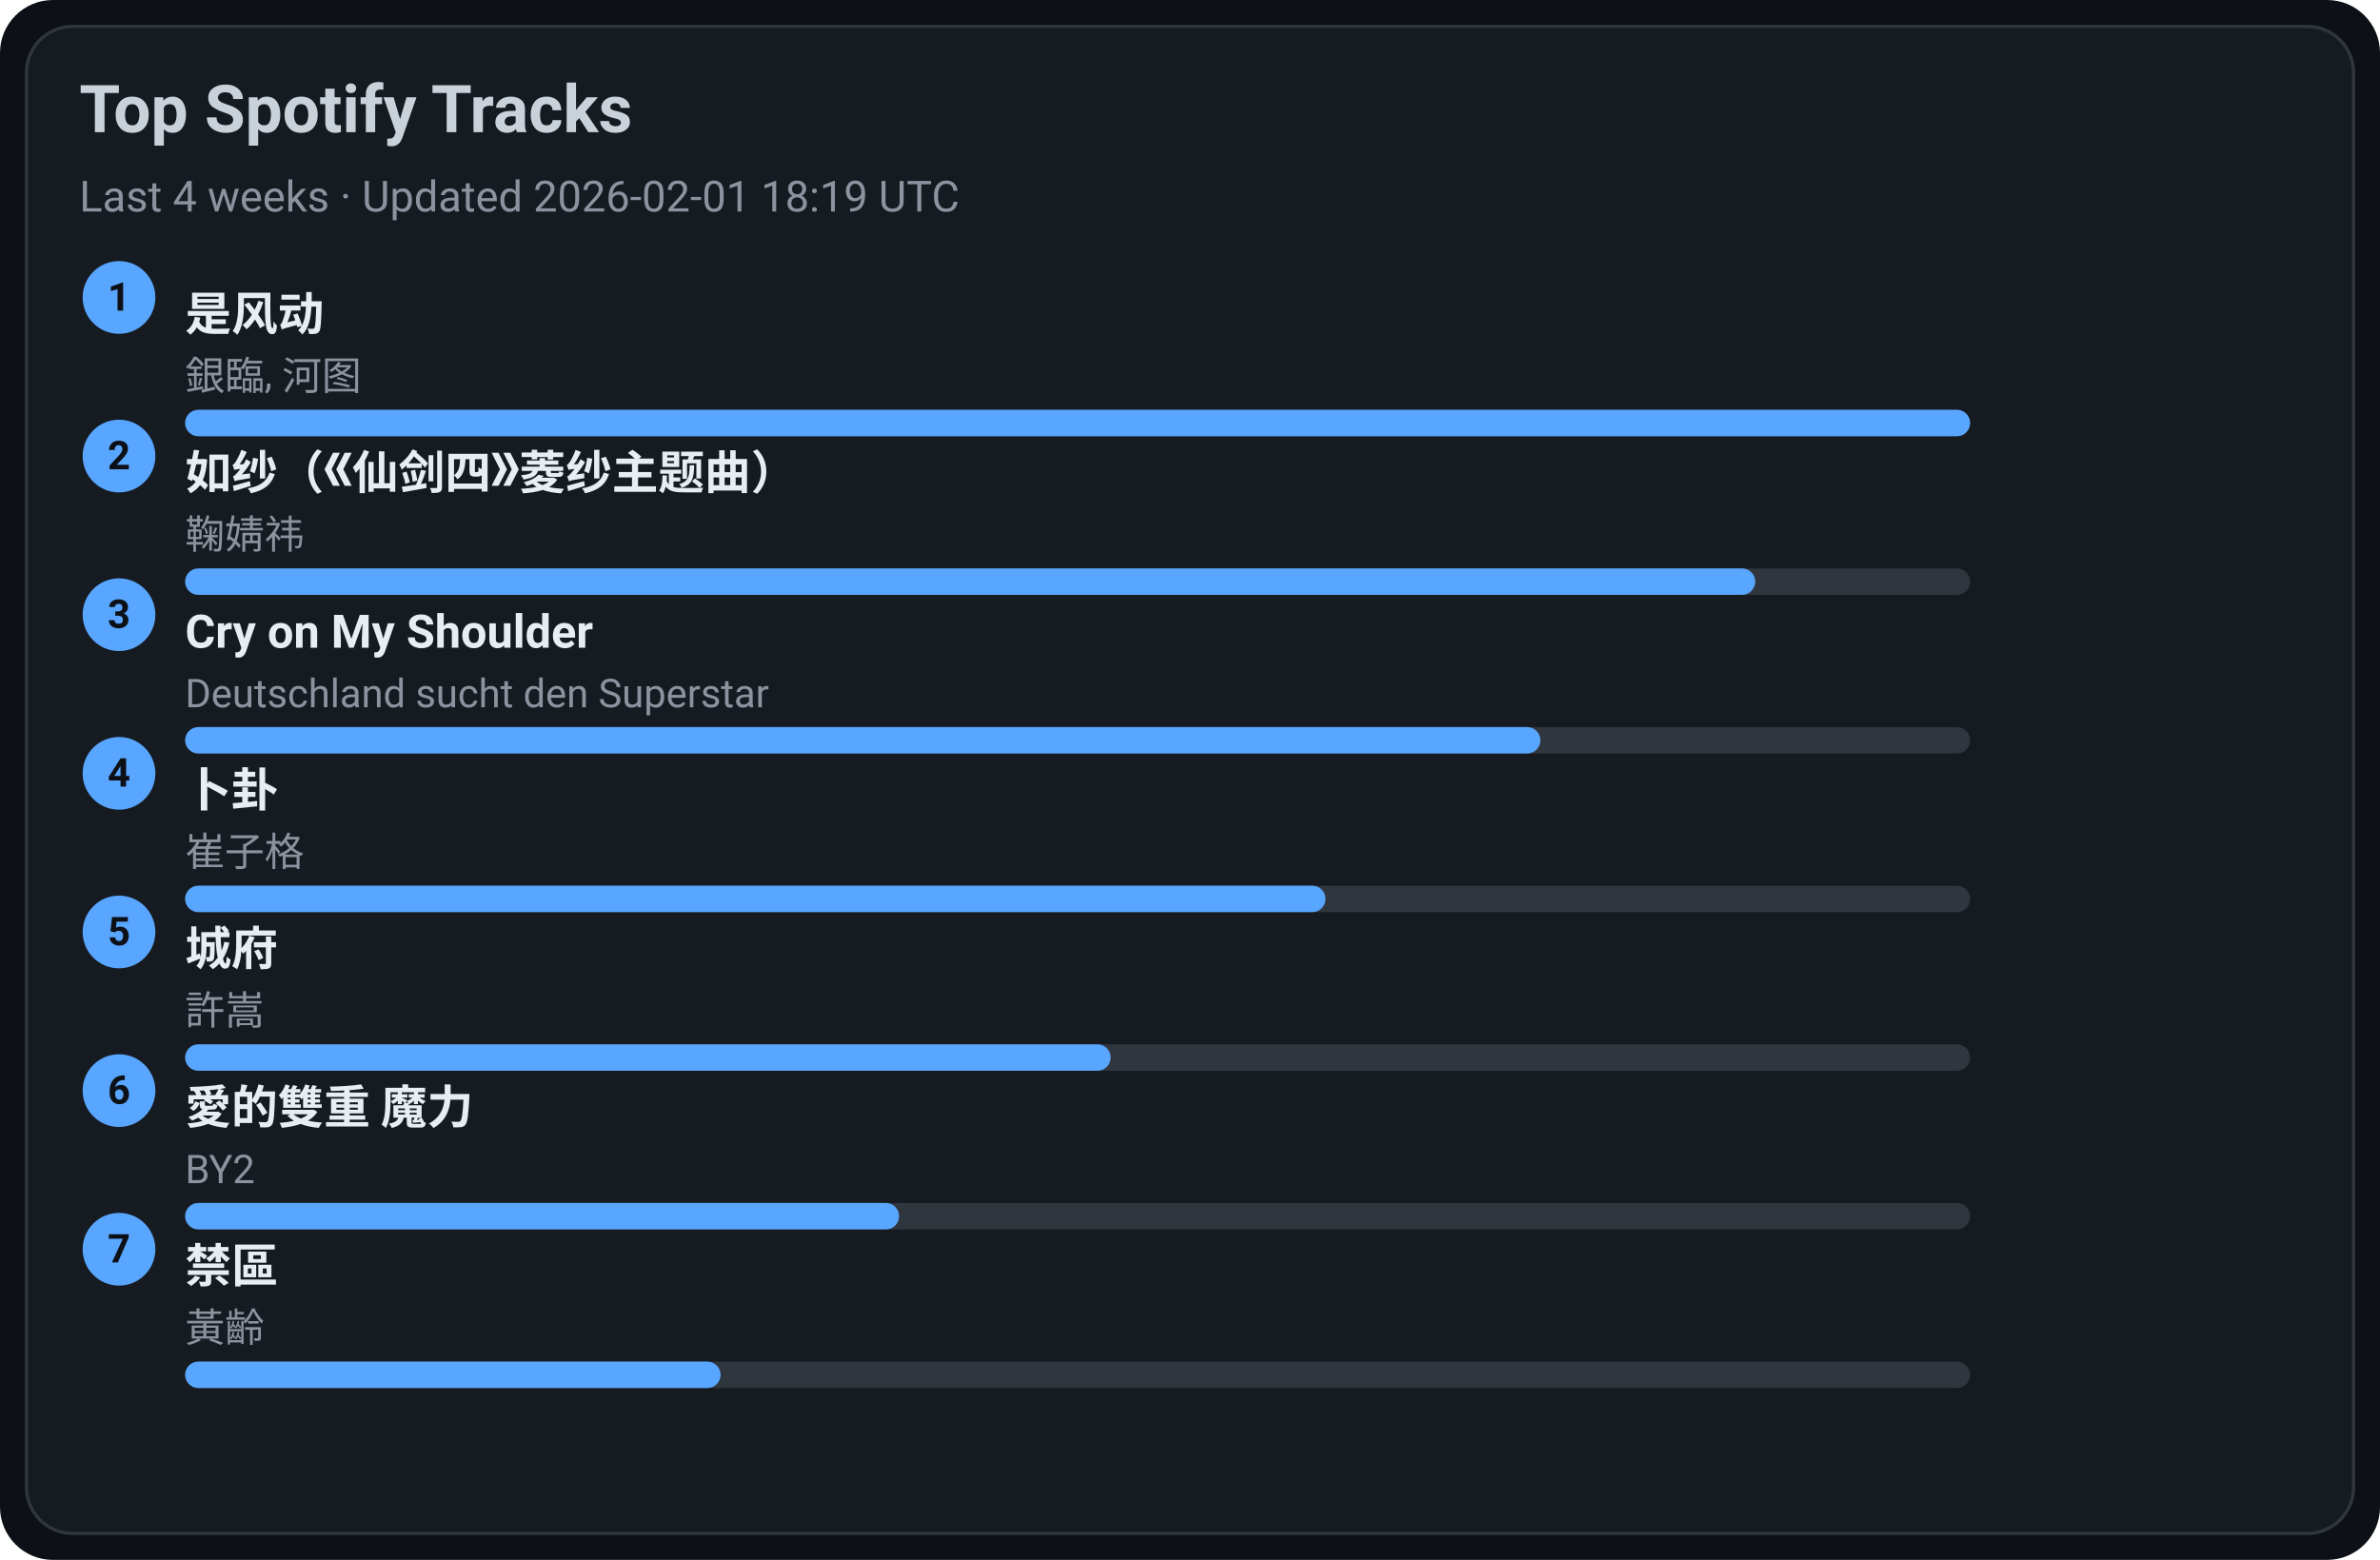
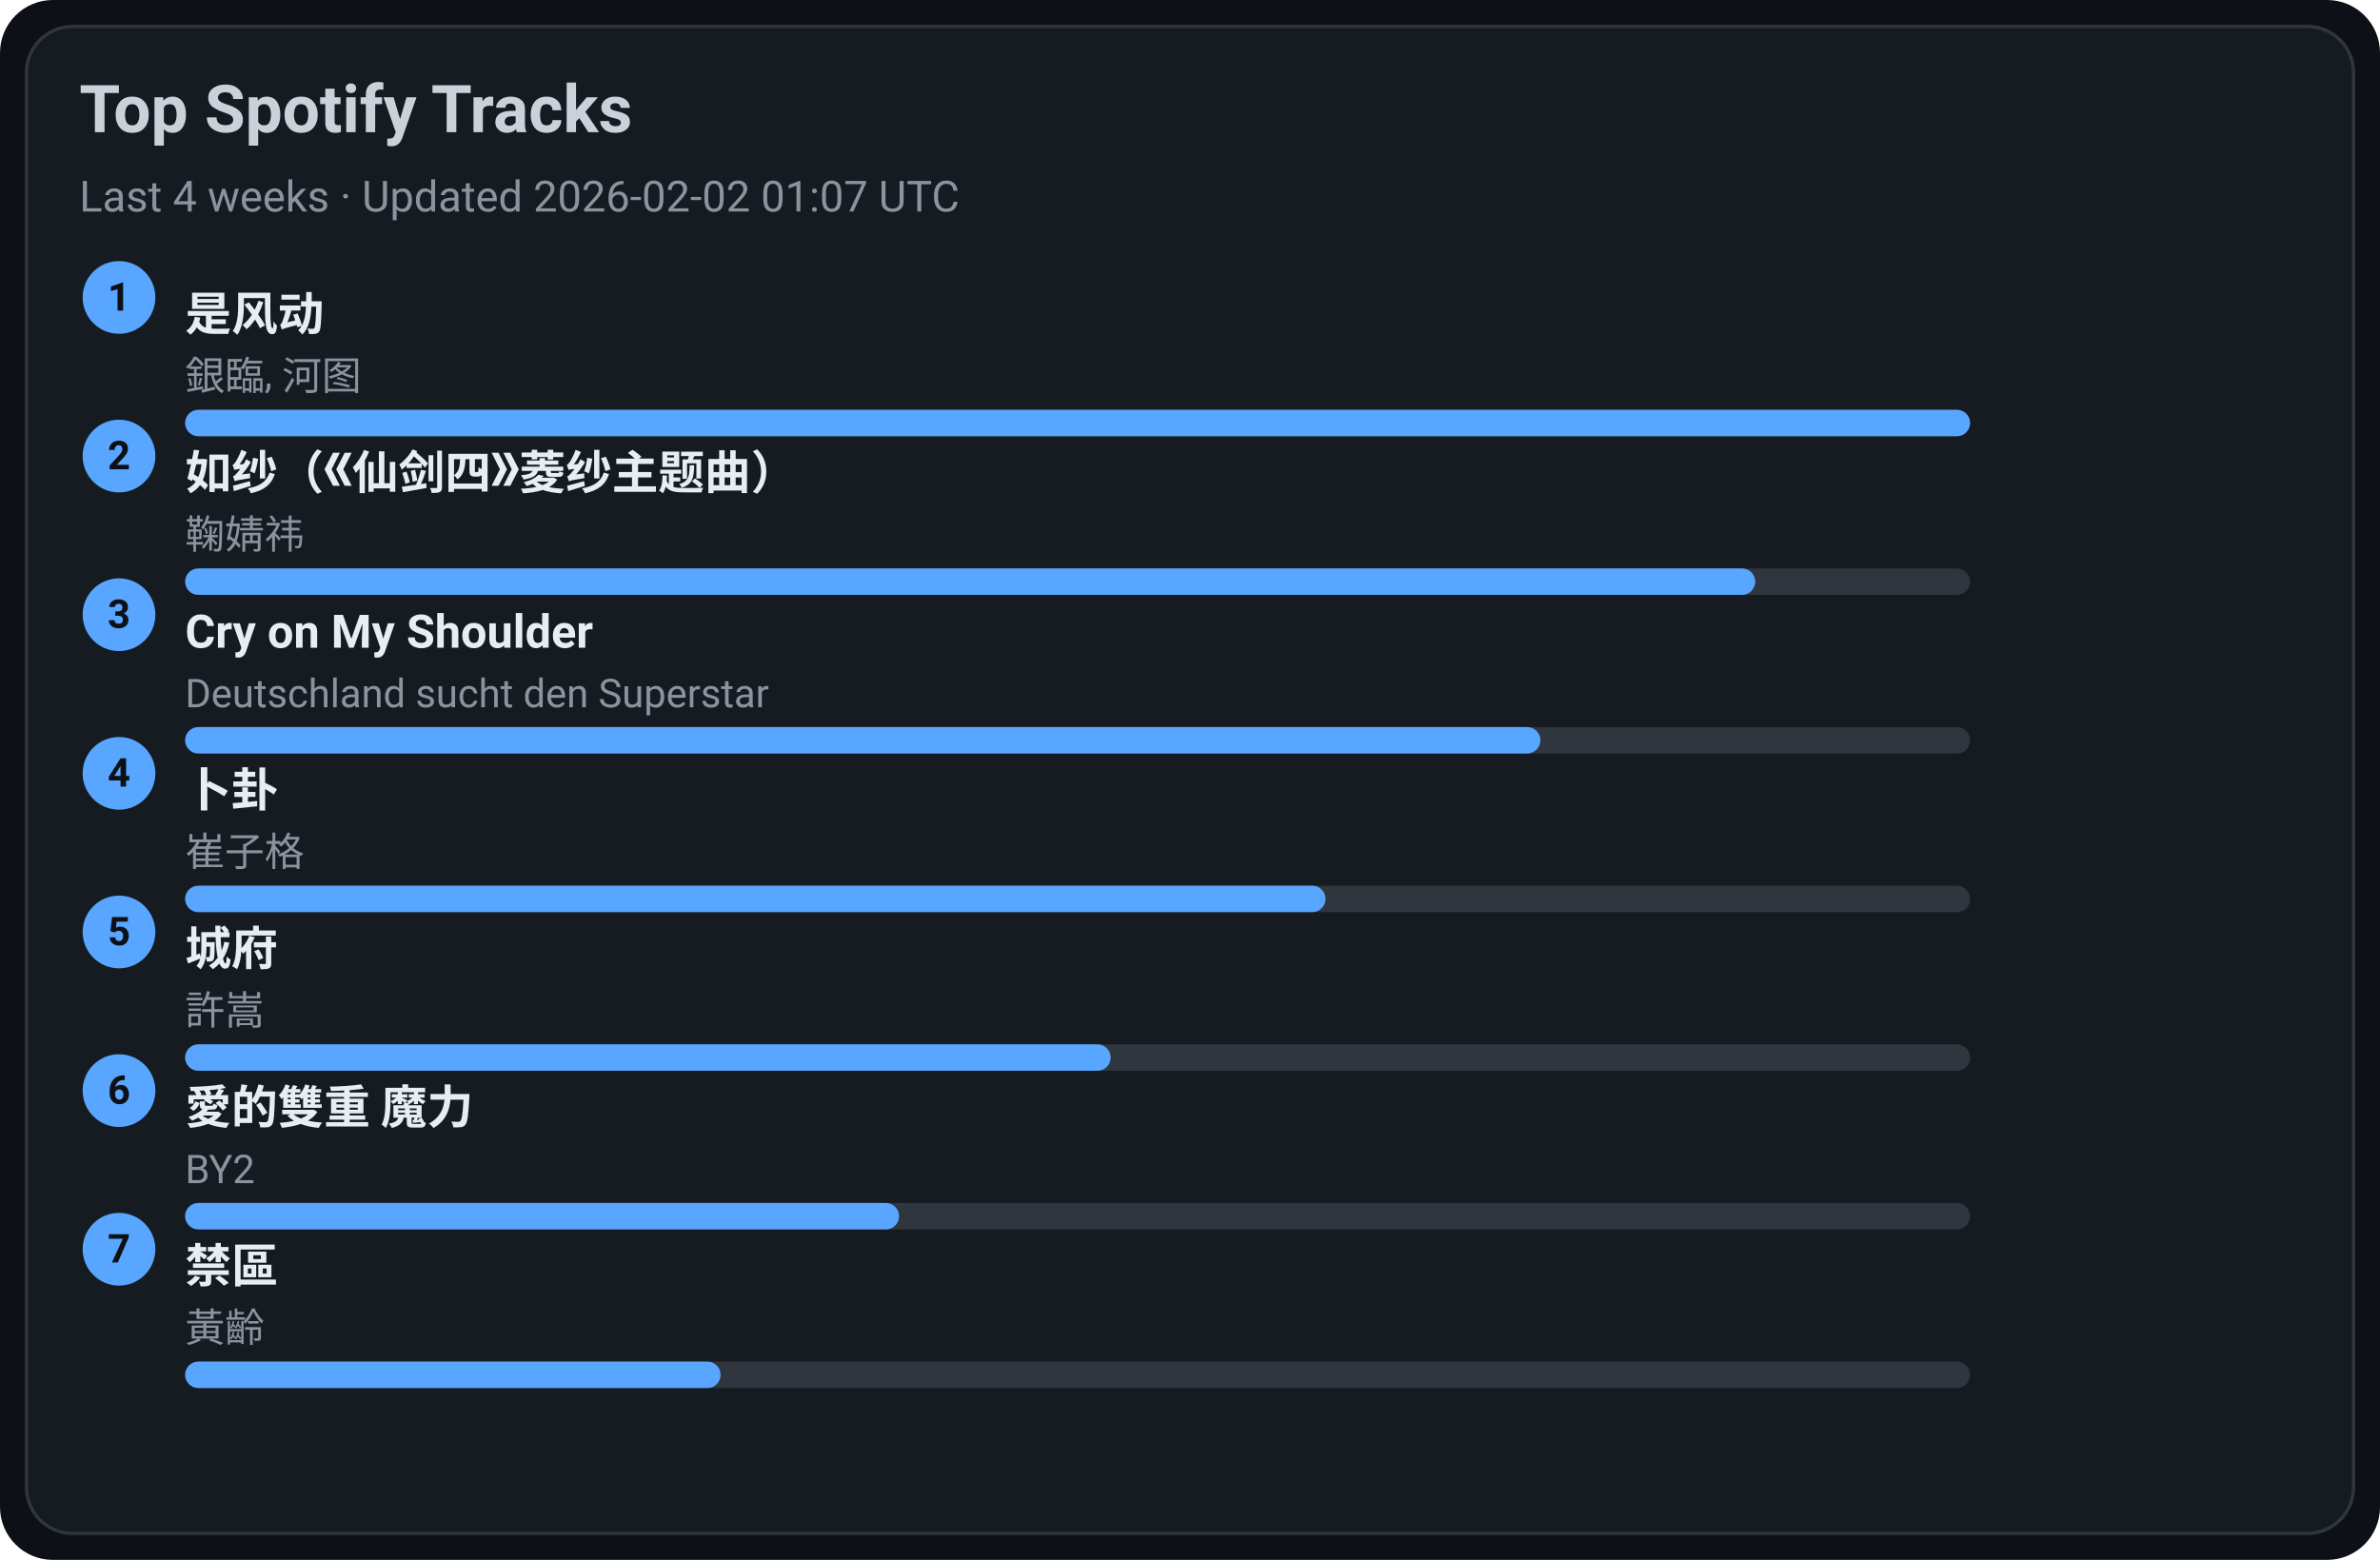
<svg xmlns="http://www.w3.org/2000/svg" width="720" height="472" viewBox="0 0 720 472">
  <style>text{font-family:-apple-system,BlinkMacSystemFont,Segoe UI,Roboto,Ubuntu,Helvetica Neue,Arial,Noto Sans,sans-serif}</style>
  <rect width="720" height="472" rx="16" fill="#0d1117" />
  <rect x="8" y="8" width="704" height="456" rx="14" fill="#161b22" stroke="#30363d" />
  <text x="24" y="40" font-size="20" fill="#c9d1d9" font-weight="600">Top Spotify Tracks</text>
-   <text x="24" y="64" font-size="13" fill="#8b949e">Last 4 weeks · Updated 2026-02-01 18:19 UTC</text>
+   <text x="24" y="64" font-size="13" fill="#8b949e">Last 4 weeks · Updated 2026-02-02 01:07 UTC</text>
  <circle cx="36" cy="90" r="11" fill="#58a6ff" />
  <text x="36" y="94" text-anchor="middle" font-size="12" fill="#0d1117" font-weight="700">1</text>
  <a href="https://open.spotify.com/track/3lePQ8c4jq7bTePsXEmslh" target="_blank" rel="noopener noreferrer">
    <text x="56" y="100" font-size="14" fill="#e6edf3" font-weight="600">是风动</text>
  </a>
  <text x="56" y="118" font-size="12" fill="#8b949e">銀臨, 河图</text>
  <rect x="56" y="124" width="540" height="8" rx="4" fill="#30363d" />
  <rect x="56" y="124" width="540" height="8" rx="4" fill="#58a6ff" />
  <circle cx="36" cy="138" r="11" fill="#58a6ff" />
  <text x="36" y="142" text-anchor="middle" font-size="12" fill="#0d1117" font-weight="700">2</text>
  <a href="https://open.spotify.com/track/69FUNgvEVkNbHq43lgvdme" target="_blank" rel="noopener noreferrer">
    <text x="56" y="148" font-size="14" fill="#e6edf3" font-weight="600">如纱（《仙剑四》菱纱主题曲）</text>
  </a>
  <text x="56" y="166" font-size="12" fill="#8b949e">鞠婧祎</text>
  <rect x="56" y="172" width="540" height="8" rx="4" fill="#30363d" />
  <rect x="56" y="172" width="475" height="8" rx="4" fill="#58a6ff" />
  <circle cx="36" cy="186" r="11" fill="#58a6ff" />
  <text x="36" y="190" text-anchor="middle" font-size="12" fill="#0d1117" font-weight="700">3</text>
  <a href="https://open.spotify.com/track/6usmG2MoD0C0Lc2pNgCVWV" target="_blank" rel="noopener noreferrer">
    <text x="56" y="196" font-size="14" fill="#e6edf3" font-weight="600">Cry on My Shoulder</text>
  </a>
  <text x="56" y="214" font-size="12" fill="#8b949e">Deutschland sucht den Superstar</text>
  <rect x="56" y="220" width="540" height="8" rx="4" fill="#30363d" />
  <rect x="56" y="220" width="410" height="8" rx="4" fill="#58a6ff" />
  <circle cx="36" cy="234" r="11" fill="#58a6ff" />
  <text x="36" y="238" text-anchor="middle" font-size="12" fill="#0d1117" font-weight="700">4</text>
  <a href="https://open.spotify.com/track/4ToeYifpQaikbYa7krOD6s" target="_blank" rel="noopener noreferrer">
    <text x="56" y="244" font-size="14" fill="#e6edf3" font-weight="600">卜卦</text>
  </a>
  <text x="56" y="262" font-size="12" fill="#8b949e">崔子格</text>
  <rect x="56" y="268" width="540" height="8" rx="4" fill="#30363d" />
  <rect x="56" y="268" width="345" height="8" rx="4" fill="#58a6ff" />
  <circle cx="36" cy="282" r="11" fill="#58a6ff" />
  <text x="36" y="286" text-anchor="middle" font-size="12" fill="#0d1117" font-weight="700">5</text>
  <a href="https://open.spotify.com/track/4AmlSf7hye0QVpnHCcEoEw" target="_blank" rel="noopener noreferrer">
    <text x="56" y="292" font-size="14" fill="#e6edf3" font-weight="600">城府</text>
  </a>
  <text x="56" y="310" font-size="12" fill="#8b949e">許嵩</text>
  <rect x="56" y="316" width="540" height="8" rx="4" fill="#30363d" />
  <rect x="56" y="316" width="280" height="8" rx="4" fill="#58a6ff" />
  <circle cx="36" cy="330" r="11" fill="#58a6ff" />
  <text x="36" y="334" text-anchor="middle" font-size="12" fill="#0d1117" font-weight="700">6</text>
  <a href="https://open.spotify.com/track/0yYmS4k3R0TTdDhvOBxRVp" target="_blank" rel="noopener noreferrer">
    <text x="56" y="340" font-size="14" fill="#e6edf3" font-weight="600">愛的雙重 魔力</text>
  </a>
  <text x="56" y="358" font-size="12" fill="#8b949e">BY2</text>
  <rect x="56" y="364" width="540" height="8" rx="4" fill="#30363d" />
  <rect x="56" y="364" width="216" height="8" rx="4" fill="#58a6ff" />
  <circle cx="36" cy="378" r="11" fill="#58a6ff" />
  <text x="36" y="382" text-anchor="middle" font-size="12" fill="#0d1117" font-weight="700">7</text>
  <a href="https://open.spotify.com/track/5HAMeMgu9hGL5a8ZwNz6cp" target="_blank" rel="noopener noreferrer">
    <text x="56" y="388" font-size="14" fill="#e6edf3" font-weight="600">禁區</text>
  </a>
  <text x="56" y="406" font-size="12" fill="#8b949e">黃齡</text>
  <rect x="56" y="412" width="540" height="8" rx="4" fill="#30363d" />
  <rect x="56" y="412" width="162" height="8" rx="4" fill="#58a6ff" />
</svg>
